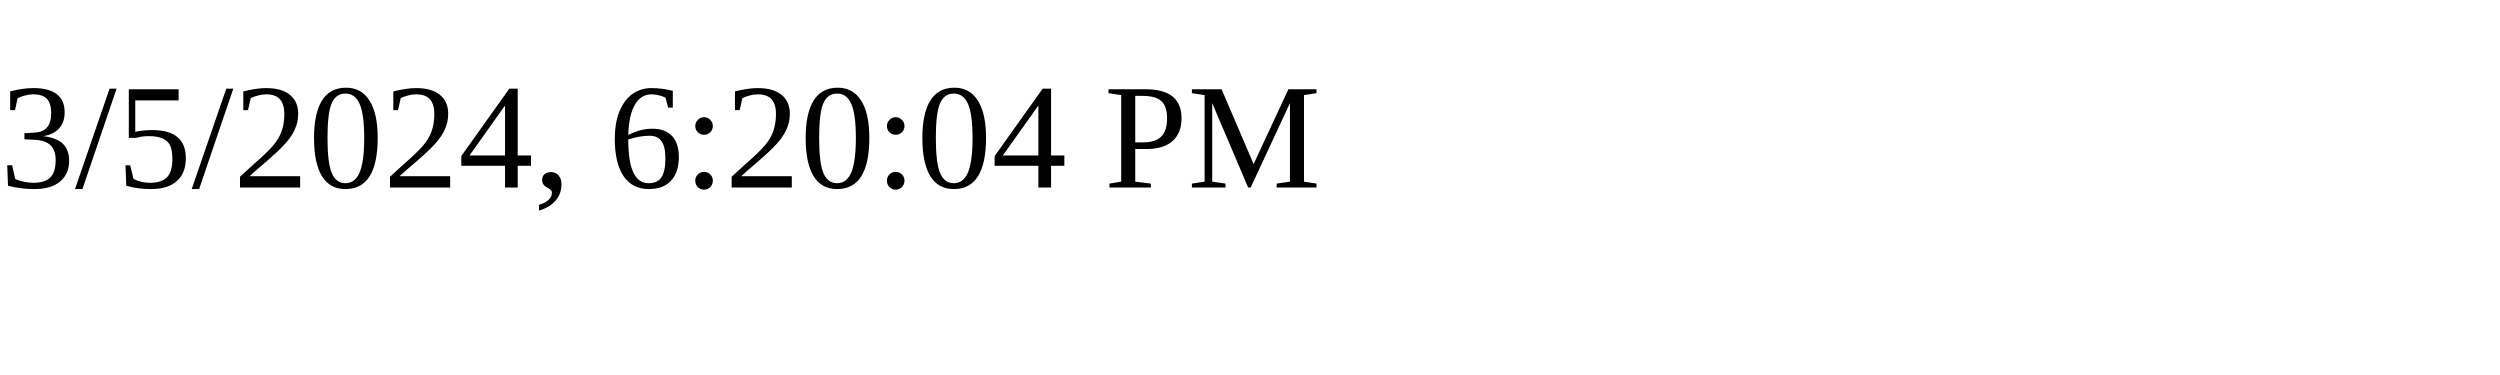
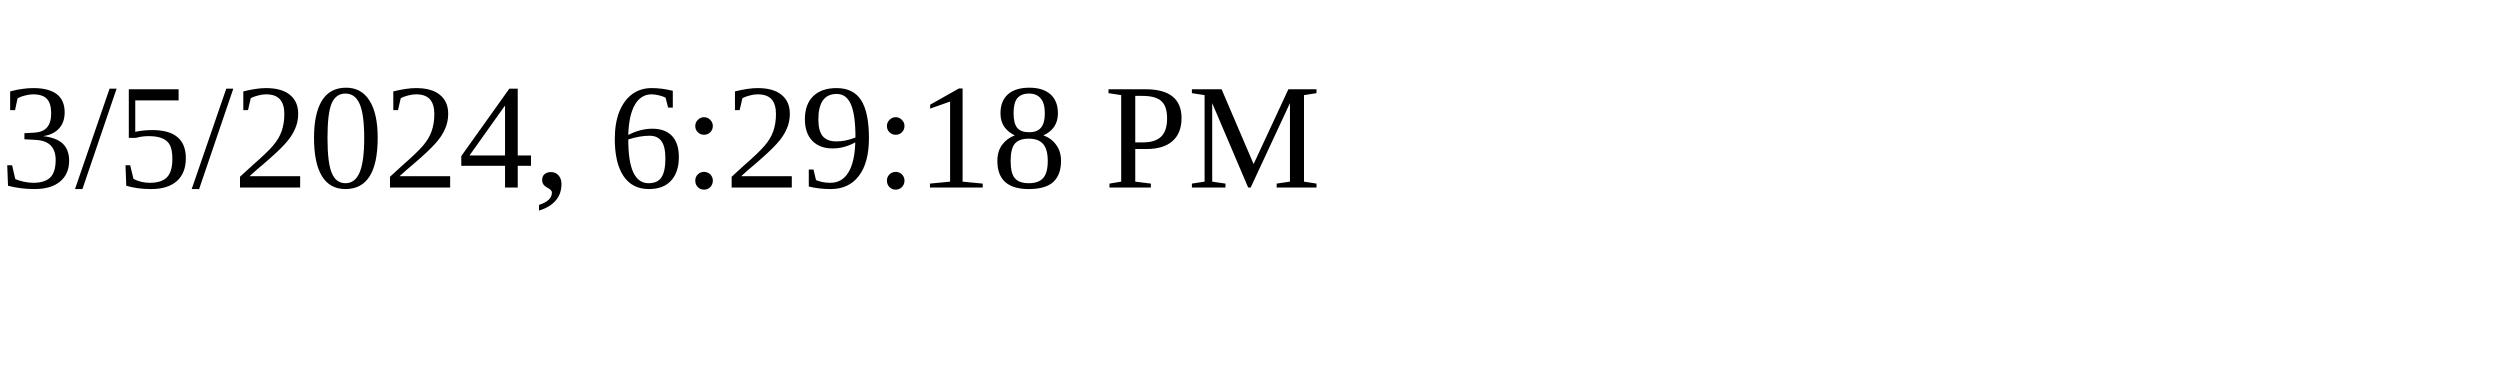
<svg xmlns="http://www.w3.org/2000/svg" height="30" width="200">
-   <text x="0" y="15">3/5/2024, 6:20:04 PM</text>
+   <text x="0" y="15">3/5/2024, 6:29:18 PM</text>
</svg>
